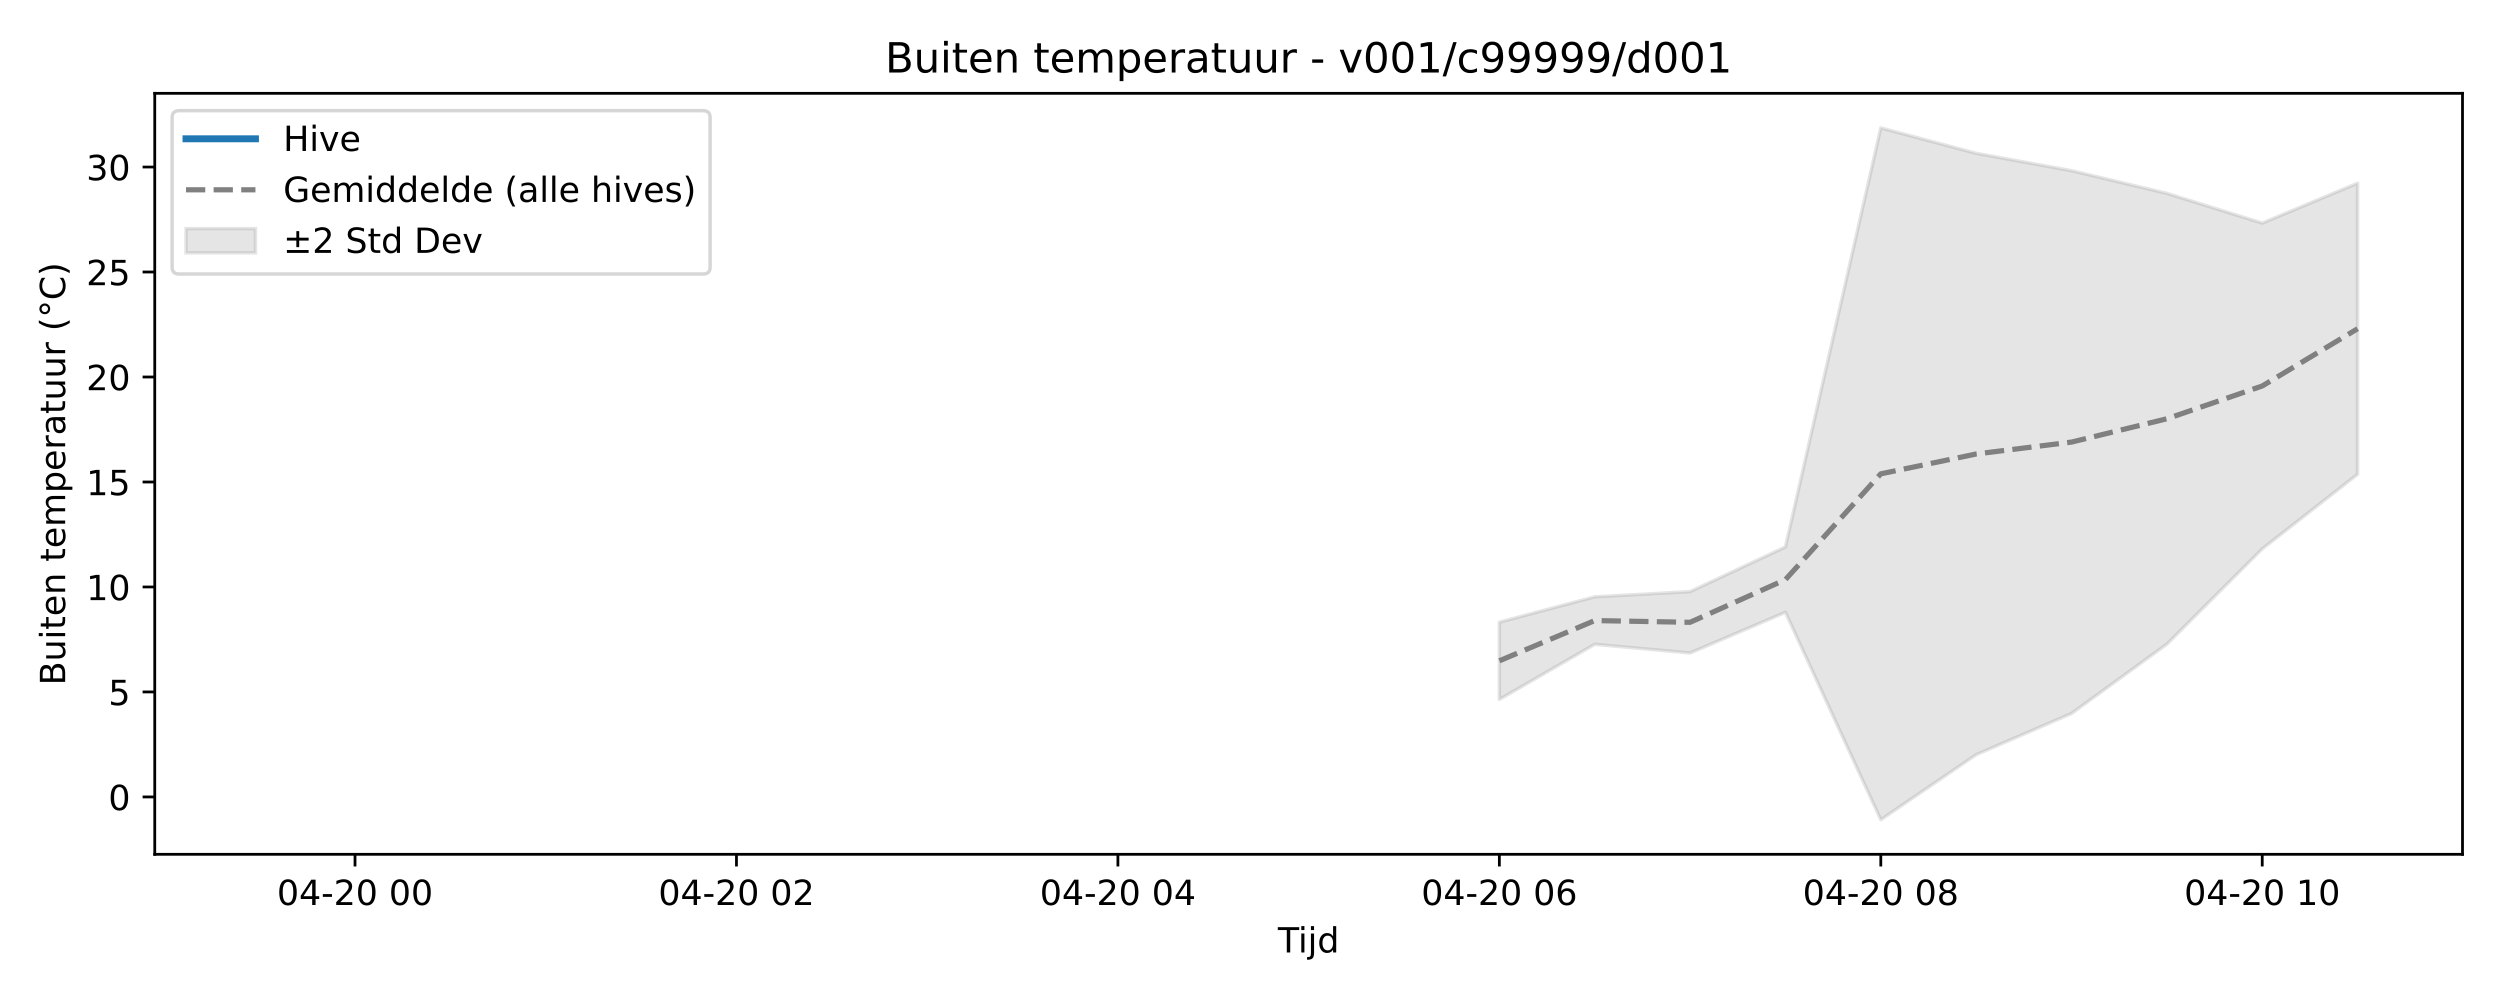
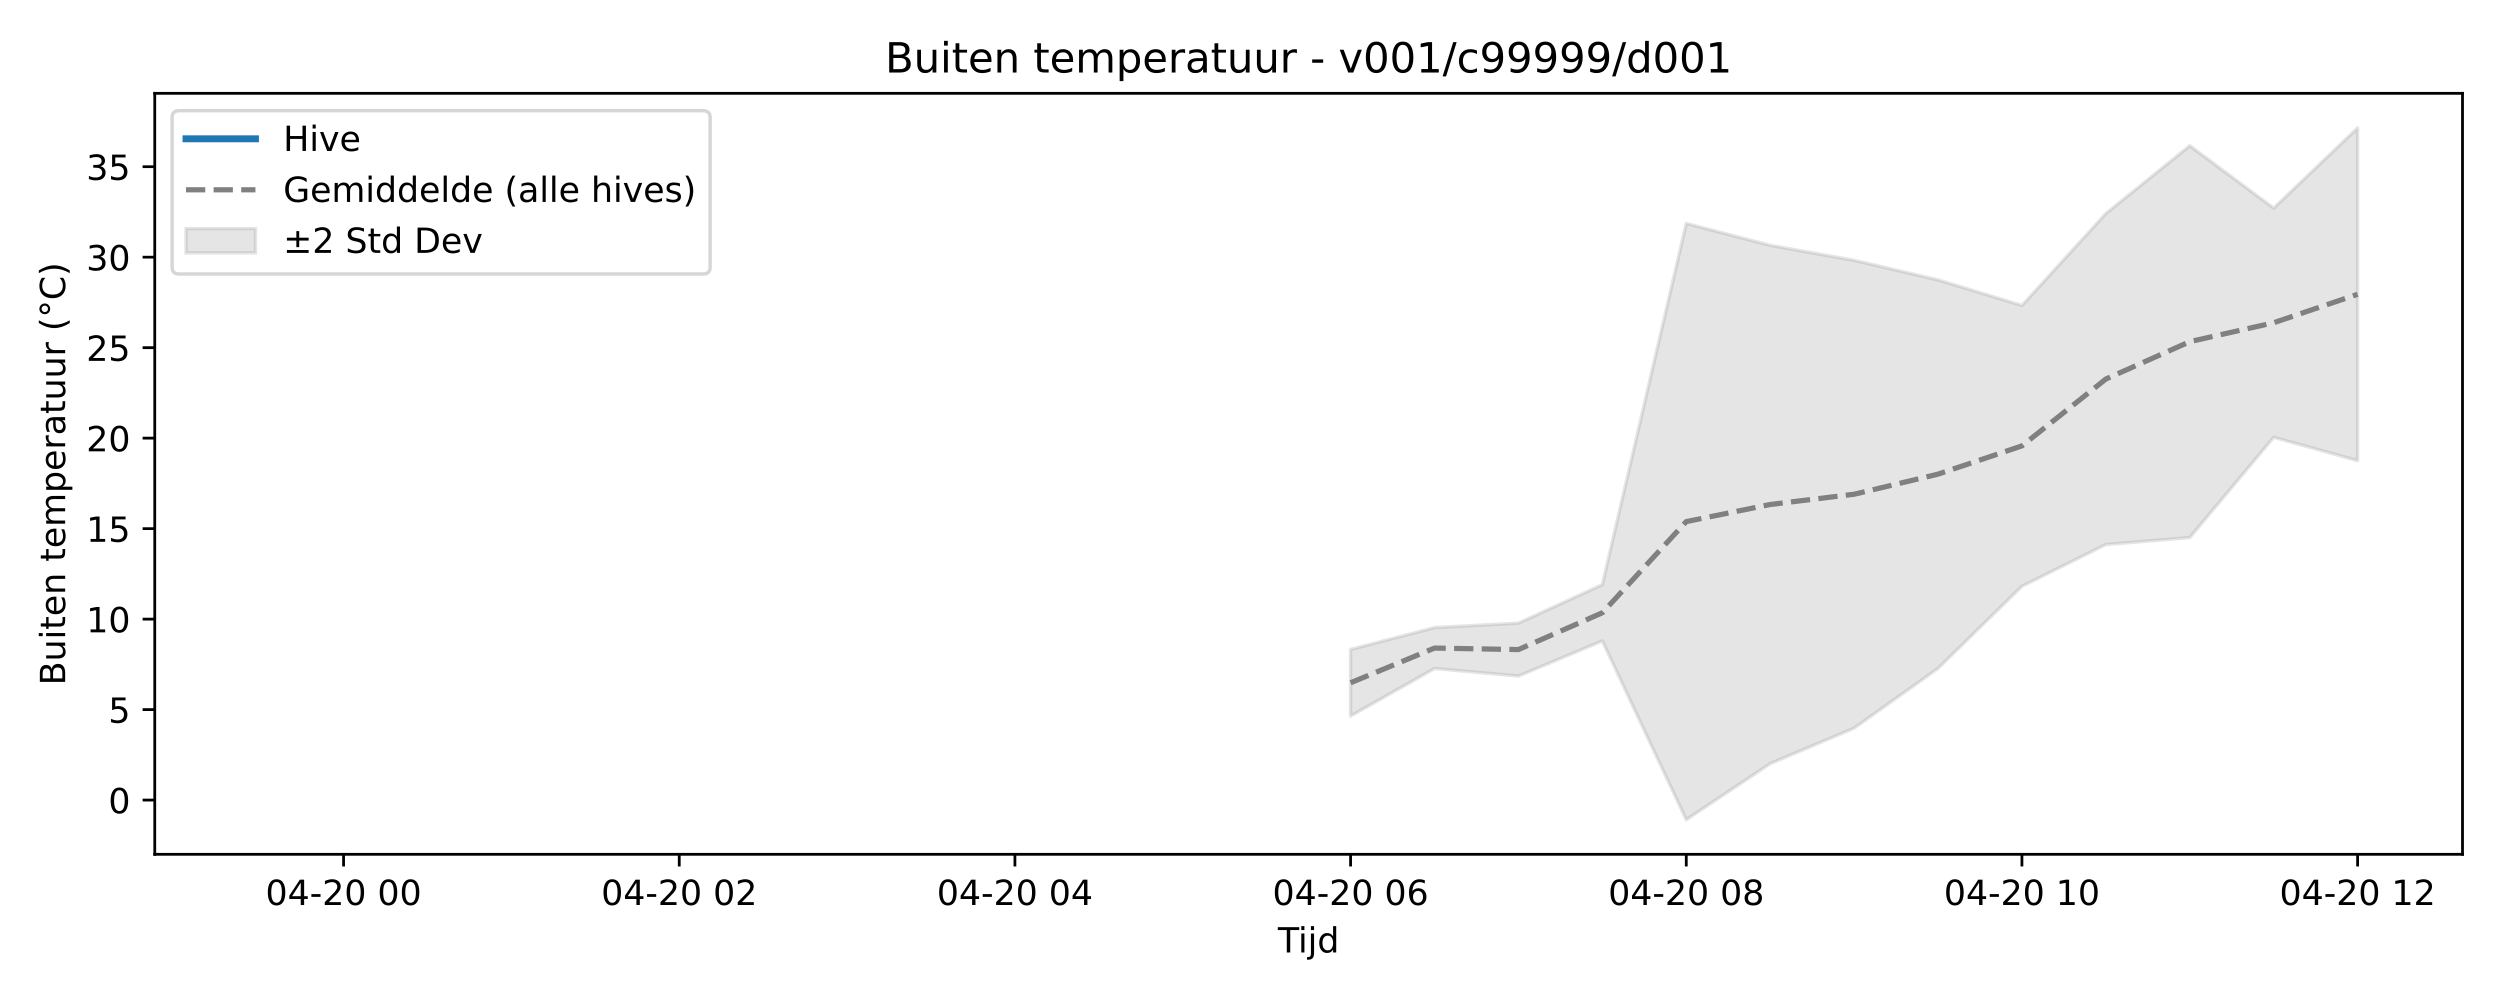
<svg xmlns="http://www.w3.org/2000/svg" xmlns:xlink="http://www.w3.org/1999/xlink" width="720pt" height="288pt" viewBox="0 0 720 288" version="1.1">
  <defs>
    <style type="text/css">*{stroke-linejoin: round; stroke-linecap: butt}</style>
  </defs>
  <g id="figure_1">
    <g id="patch_1">
      <path d="M 0 288  L 720 288  L 720 0  L 0 0  z " style="fill: #ffffff" />
    </g>
    <g id="axes_1">
      <g id="patch_2">
        <path d="M 44.57 246.04  L 709.2 246.04  L 709.2 26.88  L 44.57 26.88  z " style="fill: #ffffff" />
      </g>
      <g id="FillBetweenPolyCollection_1">
        <defs>
-           <path id="m5c1acc2ebf" d="M 431.813 -108.805  L 431.813 -86.57  L 459.277 -102.436  L 486.741 -99.937  L 514.205 -111.663  L 541.669 -51.922  L 569.133 -70.659  L 596.597 -82.519  L 624.061 -102.488  L 651.525 -129.931  L 678.99 -151.419  L 678.99 -235.244  L 678.99 -235.244  L 651.525 -223.743  L 624.061 -232.306  L 596.597 -238.836  L 569.133 -243.843  L 541.669 -251.158  L 514.205 -130.477  L 486.741 -117.611  L 459.277 -116.119  L 431.813 -108.805  z " style="stroke: #808080; stroke-opacity: 0.2" />
+           <path id="m139ee4014e" d="M 388.969 -100.949  L 388.969 -81.785  L 413.138 -95.46  L 437.306 -93.306  L 461.474 -103.412  L 485.643 -51.922  L 509.811 -68.071  L 533.979 -78.293  L 558.148 -95.504  L 582.316 -119.157  L 606.484 -131.182  L 630.653 -133.19  L 654.821 -162.051  L 678.99 -155.339  L 678.99 -251.158  L 678.99 -251.158  L 654.821 -228.058  L 630.653 -246.032  L 606.484 -226.497  L 582.316 -200.013  L 558.148 -207.393  L 533.979 -213.021  L 509.811 -217.336  L 485.643 -223.641  L 461.474 -119.627  L 437.306 -108.538  L 413.138 -107.253  L 388.969 -100.949  z " style="stroke: #808080; stroke-opacity: 0.2" />
        </defs>
-         <g clip-path="url(#p544b6763a0)">
-           <use xlink:href="#m5c1acc2ebf" x="0" y="288" style="fill: #808080; fill-opacity: 0.2; stroke: #808080; stroke-opacity: 0.2" />
+         <g clip-path="url(#p76022190fe)">
+           <use xlink:href="#m139ee4014e" x="0" y="288" style="fill: #808080; fill-opacity: 0.2; stroke: #808080; stroke-opacity: 0.2" />
        </g>
      </g>
      <g id="matplotlib.axis_1">
        <g id="xtick_1">
          <g id="line2d_1">
            <defs>
-               <path id="m277022274a" d="M 0 0  L 0 3.5  " style="stroke: #000000; stroke-width: 0.8" />
-             </defs>
-             <g>
-               <use xlink:href="#m277022274a" x="102.245" y="246.04" style="stroke: #000000; stroke-width: 0.8" />
+               <path id="m5f51489a16" d="M 0 0  L 0 3.5  " style="stroke: #000000; stroke-width: 0.8" />
+             </defs>
+             <g>
+               <use xlink:href="#m5f51489a16" x="98.949" y="246.04" style="stroke: #000000; stroke-width: 0.8" />
            </g>
          </g>
          <g id="text_1">
-             <g transform="translate(79.76404 260.6384) scale(0.1 -0.1)">
+             <g transform="translate(76.46835 260.6384) scale(0.1 -0.1)">
              <defs>
                <path id="DejaVuSans-30" d="M 2034 4250  Q 1547 4250 1301 3770  Q 1056 3291 1056 2328  Q 1056 1369 1301 889  Q 1547 409 2034 409  Q 2525 409 2770 889  Q 3016 1369 3016 2328  Q 3016 3291 2770 3770  Q 2525 4250 2034 4250  z M 2034 4750  Q 2819 4750 3233 4129  Q 3647 3509 3647 2328  Q 3647 1150 3233 529  Q 2819 -91 2034 -91  Q 1250 -91 836 529  Q 422 1150 422 2328  Q 422 3509 836 4129  Q 1250 4750 2034 4750  z " transform="scale(0.015625)" />
                <path id="DejaVuSans-34" d="M 2419 4116  L 825 1625  L 2419 1625  L 2419 4116  z M 2253 4666  L 3047 4666  L 3047 1625  L 3713 1625  L 3713 1100  L 3047 1100  L 3047 0  L 2419 0  L 2419 1100  L 313 1100  L 313 1709  L 2253 4666  z " transform="scale(0.015625)" />
                <path id="DejaVuSans-2d" d="M 313 2009  L 1997 2009  L 1997 1497  L 313 1497  L 313 2009  z " transform="scale(0.015625)" />
                <path id="DejaVuSans-32" d="M 1228 531  L 3431 531  L 3431 0  L 469 0  L 469 531  Q 828 903 1448 1529  Q 2069 2156 2228 2338  Q 2531 2678 2651 2914  Q 2772 3150 2772 3378  Q 2772 3750 2511 3984  Q 2250 4219 1831 4219  Q 1534 4219 1204 4116  Q 875 4013 500 3803  L 500 4441  Q 881 4594 1212 4672  Q 1544 4750 1819 4750  Q 2544 4750 2975 4387  Q 3406 4025 3406 3419  Q 3406 3131 3298 2873  Q 3191 2616 2906 2266  Q 2828 2175 2409 1742  Q 1991 1309 1228 531  z " transform="scale(0.015625)" />
                <path id="DejaVuSans-20" transform="scale(0.015625)" />
              </defs>
              <use xlink:href="#DejaVuSans-30" />
              <use xlink:href="#DejaVuSans-34" transform="translate(63.62305 0)" />
              <use xlink:href="#DejaVuSans-2d" transform="translate(127.2461 0)" />
              <use xlink:href="#DejaVuSans-32" transform="translate(163.3301 0)" />
              <use xlink:href="#DejaVuSans-30" transform="translate(226.9531 0)" />
              <use xlink:href="#DejaVuSans-20" transform="translate(290.5762 0)" />
              <use xlink:href="#DejaVuSans-30" transform="translate(322.3633 0)" />
              <use xlink:href="#DejaVuSans-30" transform="translate(385.9863 0)" />
            </g>
          </g>
        </g>
        <g id="xtick_2">
          <g id="line2d_2">
            <g>
-               <use xlink:href="#m277022274a" x="212.101" y="246.04" style="stroke: #000000; stroke-width: 0.8" />
+               <use xlink:href="#m5f51489a16" x="195.622" y="246.04" style="stroke: #000000; stroke-width: 0.8" />
            </g>
          </g>
          <g id="text_2">
-             <g transform="translate(189.6202 260.6384) scale(0.1 -0.1)">
+             <g transform="translate(173.1418 260.6384) scale(0.1 -0.1)">
              <use xlink:href="#DejaVuSans-30" />
              <use xlink:href="#DejaVuSans-34" transform="translate(63.62305 0)" />
              <use xlink:href="#DejaVuSans-2d" transform="translate(127.2461 0)" />
              <use xlink:href="#DejaVuSans-32" transform="translate(163.3301 0)" />
              <use xlink:href="#DejaVuSans-30" transform="translate(226.9531 0)" />
              <use xlink:href="#DejaVuSans-20" transform="translate(290.5762 0)" />
              <use xlink:href="#DejaVuSans-30" transform="translate(322.3633 0)" />
              <use xlink:href="#DejaVuSans-32" transform="translate(385.9863 0)" />
            </g>
          </g>
        </g>
        <g id="xtick_3">
          <g id="line2d_3">
            <g>
-               <use xlink:href="#m277022274a" x="321.957" y="246.04" style="stroke: #000000; stroke-width: 0.8" />
+               <use xlink:href="#m5f51489a16" x="292.296" y="246.04" style="stroke: #000000; stroke-width: 0.8" />
            </g>
          </g>
          <g id="text_3">
-             <g transform="translate(299.4764 260.6384) scale(0.1 -0.1)">
+             <g transform="translate(269.8153 260.6384) scale(0.1 -0.1)">
              <use xlink:href="#DejaVuSans-30" />
              <use xlink:href="#DejaVuSans-34" transform="translate(63.62305 0)" />
              <use xlink:href="#DejaVuSans-2d" transform="translate(127.2461 0)" />
              <use xlink:href="#DejaVuSans-32" transform="translate(163.3301 0)" />
              <use xlink:href="#DejaVuSans-30" transform="translate(226.9531 0)" />
              <use xlink:href="#DejaVuSans-20" transform="translate(290.5762 0)" />
              <use xlink:href="#DejaVuSans-30" transform="translate(322.3633 0)" />
              <use xlink:href="#DejaVuSans-34" transform="translate(385.9863 0)" />
            </g>
          </g>
        </g>
        <g id="xtick_4">
          <g id="line2d_4">
            <g>
-               <use xlink:href="#m277022274a" x="431.813" y="246.04" style="stroke: #000000; stroke-width: 0.8" />
+               <use xlink:href="#m5f51489a16" x="388.969" y="246.04" style="stroke: #000000; stroke-width: 0.8" />
            </g>
          </g>
          <g id="text_4">
-             <g transform="translate(409.3326 260.6384) scale(0.1 -0.1)">
+             <g transform="translate(366.4887 260.6384) scale(0.1 -0.1)">
              <defs>
                <path id="DejaVuSans-36" d="M 2113 2584  Q 1688 2584 1439 2293  Q 1191 2003 1191 1497  Q 1191 994 1439 701  Q 1688 409 2113 409  Q 2538 409 2786 701  Q 3034 994 3034 1497  Q 3034 2003 2786 2293  Q 2538 2584 2113 2584  z M 3366 4563  L 3366 3988  Q 3128 4100 2886 4159  Q 2644 4219 2406 4219  Q 1781 4219 1451 3797  Q 1122 3375 1075 2522  Q 1259 2794 1537 2939  Q 1816 3084 2150 3084  Q 2853 3084 3261 2657  Q 3669 2231 3669 1497  Q 3669 778 3244 343  Q 2819 -91 2113 -91  Q 1303 -91 875 529  Q 447 1150 447 2328  Q 447 3434 972 4092  Q 1497 4750 2381 4750  Q 2619 4750 2861 4703  Q 3103 4656 3366 4563  z " transform="scale(0.015625)" />
              </defs>
              <use xlink:href="#DejaVuSans-30" />
              <use xlink:href="#DejaVuSans-34" transform="translate(63.62305 0)" />
              <use xlink:href="#DejaVuSans-2d" transform="translate(127.2461 0)" />
              <use xlink:href="#DejaVuSans-32" transform="translate(163.3301 0)" />
              <use xlink:href="#DejaVuSans-30" transform="translate(226.9531 0)" />
              <use xlink:href="#DejaVuSans-20" transform="translate(290.5762 0)" />
              <use xlink:href="#DejaVuSans-30" transform="translate(322.3633 0)" />
              <use xlink:href="#DejaVuSans-36" transform="translate(385.9863 0)" />
            </g>
          </g>
        </g>
        <g id="xtick_5">
          <g id="line2d_5">
            <g>
-               <use xlink:href="#m277022274a" x="541.669" y="246.04" style="stroke: #000000; stroke-width: 0.8" />
+               <use xlink:href="#m5f51489a16" x="485.643" y="246.04" style="stroke: #000000; stroke-width: 0.8" />
            </g>
          </g>
          <g id="text_5">
-             <g transform="translate(519.1888 260.6384) scale(0.1 -0.1)">
+             <g transform="translate(463.1622 260.6384) scale(0.1 -0.1)">
              <defs>
                <path id="DejaVuSans-38" d="M 2034 2216  Q 1584 2216 1326 1975  Q 1069 1734 1069 1313  Q 1069 891 1326 650  Q 1584 409 2034 409  Q 2484 409 2743 651  Q 3003 894 3003 1313  Q 3003 1734 2745 1975  Q 2488 2216 2034 2216  z M 1403 2484  Q 997 2584 770 2862  Q 544 3141 544 3541  Q 544 4100 942 4425  Q 1341 4750 2034 4750  Q 2731 4750 3128 4425  Q 3525 4100 3525 3541  Q 3525 3141 3298 2862  Q 3072 2584 2669 2484  Q 3125 2378 3379 2068  Q 3634 1759 3634 1313  Q 3634 634 3220 271  Q 2806 -91 2034 -91  Q 1263 -91 848 271  Q 434 634 434 1313  Q 434 1759 690 2068  Q 947 2378 1403 2484  z M 1172 3481  Q 1172 3119 1398 2916  Q 1625 2713 2034 2713  Q 2441 2713 2670 2916  Q 2900 3119 2900 3481  Q 2900 3844 2670 4047  Q 2441 4250 2034 4250  Q 1625 4250 1398 4047  Q 1172 3844 1172 3481  z " transform="scale(0.015625)" />
              </defs>
              <use xlink:href="#DejaVuSans-30" />
              <use xlink:href="#DejaVuSans-34" transform="translate(63.62305 0)" />
              <use xlink:href="#DejaVuSans-2d" transform="translate(127.2461 0)" />
              <use xlink:href="#DejaVuSans-32" transform="translate(163.3301 0)" />
              <use xlink:href="#DejaVuSans-30" transform="translate(226.9531 0)" />
              <use xlink:href="#DejaVuSans-20" transform="translate(290.5762 0)" />
              <use xlink:href="#DejaVuSans-30" transform="translate(322.3633 0)" />
              <use xlink:href="#DejaVuSans-38" transform="translate(385.9863 0)" />
            </g>
          </g>
        </g>
        <g id="xtick_6">
          <g id="line2d_6">
            <g>
-               <use xlink:href="#m277022274a" x="651.525" y="246.04" style="stroke: #000000; stroke-width: 0.8" />
+               <use xlink:href="#m5f51489a16" x="582.316" y="246.04" style="stroke: #000000; stroke-width: 0.8" />
            </g>
          </g>
          <g id="text_6">
-             <g transform="translate(629.045 260.6384) scale(0.1 -0.1)">
+             <g transform="translate(559.8356 260.6384) scale(0.1 -0.1)">
              <defs>
                <path id="DejaVuSans-31" d="M 794 531  L 1825 531  L 1825 4091  L 703 3866  L 703 4441  L 1819 4666  L 2450 4666  L 2450 531  L 3481 531  L 3481 0  L 794 0  L 794 531  z " transform="scale(0.015625)" />
              </defs>
              <use xlink:href="#DejaVuSans-30" />
              <use xlink:href="#DejaVuSans-34" transform="translate(63.62305 0)" />
              <use xlink:href="#DejaVuSans-2d" transform="translate(127.2461 0)" />
              <use xlink:href="#DejaVuSans-32" transform="translate(163.3301 0)" />
              <use xlink:href="#DejaVuSans-30" transform="translate(226.9531 0)" />
              <use xlink:href="#DejaVuSans-20" transform="translate(290.5762 0)" />
              <use xlink:href="#DejaVuSans-31" transform="translate(322.3633 0)" />
              <use xlink:href="#DejaVuSans-30" transform="translate(385.9863 0)" />
            </g>
          </g>
        </g>
-         <g id="text_7">
+         <g id="xtick_7">
+           <g id="line2d_7">
+             <g>
+               <use xlink:href="#m5f51489a16" x="678.99" y="246.04" style="stroke: #000000; stroke-width: 0.8" />
+             </g>
+           </g>
+           <g id="text_7">
+             <g transform="translate(656.5091 260.6384) scale(0.1 -0.1)">
+               <use xlink:href="#DejaVuSans-30" />
+               <use xlink:href="#DejaVuSans-34" transform="translate(63.62305 0)" />
+               <use xlink:href="#DejaVuSans-2d" transform="translate(127.2461 0)" />
+               <use xlink:href="#DejaVuSans-32" transform="translate(163.3301 0)" />
+               <use xlink:href="#DejaVuSans-30" transform="translate(226.9531 0)" />
+               <use xlink:href="#DejaVuSans-20" transform="translate(290.5762 0)" />
+               <use xlink:href="#DejaVuSans-31" transform="translate(322.3633 0)" />
+               <use xlink:href="#DejaVuSans-32" transform="translate(385.9863 0)" />
+             </g>
+           </g>
+         </g>
+         <g id="text_8">
          <g transform="translate(368.035 274.3166) scale(0.1 -0.1)">
            <defs>
              <path id="DejaVuSans-54" d="M -19 4666  L 3928 4666  L 3928 4134  L 2272 4134  L 2272 0  L 1638 0  L 1638 4134  L -19 4134  L -19 4666  z " transform="scale(0.015625)" />
              <path id="DejaVuSans-69" d="M 603 3500  L 1178 3500  L 1178 0  L 603 0  L 603 3500  z M 603 4863  L 1178 4863  L 1178 4134  L 603 4134  L 603 4863  z " transform="scale(0.015625)" />
              <path id="DejaVuSans-6a" d="M 603 3500  L 1178 3500  L 1178 -63  Q 1178 -731 923 -1031  Q 669 -1331 103 -1331  L -116 -1331  L -116 -844  L 38 -844  Q 366 -844 484 -692  Q 603 -541 603 -63  L 603 3500  z M 603 4863  L 1178 4863  L 1178 4134  L 603 4134  L 603 4863  z " transform="scale(0.015625)" />
              <path id="DejaVuSans-64" d="M 2906 2969  L 2906 4863  L 3481 4863  L 3481 0  L 2906 0  L 2906 525  Q 2725 213 2448 61  Q 2172 -91 1784 -91  Q 1150 -91 751 415  Q 353 922 353 1747  Q 353 2572 751 3078  Q 1150 3584 1784 3584  Q 2172 3584 2448 3432  Q 2725 3281 2906 2969  z M 947 1747  Q 947 1113 1208 752  Q 1469 391 1925 391  Q 2381 391 2643 752  Q 2906 1113 2906 1747  Q 2906 2381 2643 2742  Q 2381 3103 1925 3103  Q 1469 3103 1208 2742  Q 947 2381 947 1747  z " transform="scale(0.015625)" />
            </defs>
            <use xlink:href="#DejaVuSans-54" />
            <use xlink:href="#DejaVuSans-69" transform="translate(57.95898 0)" />
            <use xlink:href="#DejaVuSans-6a" transform="translate(85.74219 0)" />
            <use xlink:href="#DejaVuSans-64" transform="translate(113.5254 0)" />
          </g>
        </g>
      </g>
      <g id="matplotlib.axis_2">
        <g id="ytick_1">
-           <g id="line2d_7">
-             <defs>
-               <path id="m6983e3ad63" d="M 0 0  L -3.5 0  " style="stroke: #000000; stroke-width: 0.8" />
-             </defs>
-             <g>
-               <use xlink:href="#m6983e3ad63" x="44.57" y="229.517" style="stroke: #000000; stroke-width: 0.8" />
-             </g>
-           </g>
-           <g id="text_8">
-             <g transform="translate(31.2075 233.3165) scale(0.1 -0.1)">
+           <g id="line2d_8">
+             <defs>
+               <path id="mea18ac06d4" d="M 0 0  L -3.5 0  " style="stroke: #000000; stroke-width: 0.8" />
+             </defs>
+             <g>
+               <use xlink:href="#mea18ac06d4" x="44.57" y="230.423" style="stroke: #000000; stroke-width: 0.8" />
+             </g>
+           </g>
+           <g id="text_9">
+             <g transform="translate(31.2075 234.2226) scale(0.1 -0.1)">
              <use xlink:href="#DejaVuSans-30" />
            </g>
          </g>
        </g>
        <g id="ytick_2">
-           <g id="line2d_8">
-             <g>
-               <use xlink:href="#m6983e3ad63" x="44.57" y="199.282" style="stroke: #000000; stroke-width: 0.8" />
-             </g>
-           </g>
-           <g id="text_9">
-             <g transform="translate(31.2075 203.0813) scale(0.1 -0.1)">
+           <g id="line2d_9">
+             <g>
+               <use xlink:href="#mea18ac06d4" x="44.57" y="204.364" style="stroke: #000000; stroke-width: 0.8" />
+             </g>
+           </g>
+           <g id="text_10">
+             <g transform="translate(31.2075 208.1633) scale(0.1 -0.1)">
              <defs>
                <path id="DejaVuSans-35" d="M 691 4666  L 3169 4666  L 3169 4134  L 1269 4134  L 1269 2991  Q 1406 3038 1543 3061  Q 1681 3084 1819 3084  Q 2600 3084 3056 2656  Q 3513 2228 3513 1497  Q 3513 744 3044 326  Q 2575 -91 1722 -91  Q 1428 -91 1123 -41  Q 819 9 494 109  L 494 744  Q 775 591 1075 516  Q 1375 441 1709 441  Q 2250 441 2565 725  Q 2881 1009 2881 1497  Q 2881 1984 2565 2268  Q 2250 2553 1709 2553  Q 1456 2553 1204 2497  Q 953 2441 691 2322  L 691 4666  z " transform="scale(0.015625)" />
              </defs>
              <use xlink:href="#DejaVuSans-35" />
            </g>
          </g>
        </g>
        <g id="ytick_3">
-           <g id="line2d_9">
-             <g>
-               <use xlink:href="#m6983e3ad63" x="44.57" y="169.047" style="stroke: #000000; stroke-width: 0.8" />
-             </g>
-           </g>
-           <g id="text_10">
-             <g transform="translate(24.845 172.8461) scale(0.1 -0.1)">
+           <g id="line2d_10">
+             <g>
+               <use xlink:href="#mea18ac06d4" x="44.57" y="178.305" style="stroke: #000000; stroke-width: 0.8" />
+             </g>
+           </g>
+           <g id="text_11">
+             <g transform="translate(24.845 182.1039) scale(0.1 -0.1)">
              <use xlink:href="#DejaVuSans-31" />
              <use xlink:href="#DejaVuSans-30" transform="translate(63.62305 0)" />
            </g>
          </g>
        </g>
        <g id="ytick_4">
-           <g id="line2d_10">
-             <g>
-               <use xlink:href="#m6983e3ad63" x="44.57" y="138.812" style="stroke: #000000; stroke-width: 0.8" />
-             </g>
-           </g>
-           <g id="text_11">
-             <g transform="translate(24.845 142.6108) scale(0.1 -0.1)">
+           <g id="line2d_11">
+             <g>
+               <use xlink:href="#mea18ac06d4" x="44.57" y="152.245" style="stroke: #000000; stroke-width: 0.8" />
+             </g>
+           </g>
+           <g id="text_12">
+             <g transform="translate(24.845 156.0445) scale(0.1 -0.1)">
              <use xlink:href="#DejaVuSans-31" />
              <use xlink:href="#DejaVuSans-35" transform="translate(63.62305 0)" />
            </g>
          </g>
        </g>
        <g id="ytick_5">
-           <g id="line2d_11">
-             <g>
-               <use xlink:href="#m6983e3ad63" x="44.57" y="108.576" style="stroke: #000000; stroke-width: 0.8" />
-             </g>
-           </g>
-           <g id="text_12">
-             <g transform="translate(24.845 112.3756) scale(0.1 -0.1)">
+           <g id="line2d_12">
+             <g>
+               <use xlink:href="#mea18ac06d4" x="44.57" y="126.186" style="stroke: #000000; stroke-width: 0.8" />
+             </g>
+           </g>
+           <g id="text_13">
+             <g transform="translate(24.845 129.9851) scale(0.1 -0.1)">
              <use xlink:href="#DejaVuSans-32" />
              <use xlink:href="#DejaVuSans-30" transform="translate(63.62305 0)" />
            </g>
          </g>
        </g>
        <g id="ytick_6">
-           <g id="line2d_12">
-             <g>
-               <use xlink:href="#m6983e3ad63" x="44.57" y="78.341" style="stroke: #000000; stroke-width: 0.8" />
-             </g>
-           </g>
-           <g id="text_13">
-             <g transform="translate(24.845 82.1404) scale(0.1 -0.1)">
+           <g id="line2d_13">
+             <g>
+               <use xlink:href="#mea18ac06d4" x="44.57" y="100.126" style="stroke: #000000; stroke-width: 0.8" />
+             </g>
+           </g>
+           <g id="text_14">
+             <g transform="translate(24.845 103.9257) scale(0.1 -0.1)">
              <use xlink:href="#DejaVuSans-32" />
              <use xlink:href="#DejaVuSans-35" transform="translate(63.62305 0)" />
            </g>
          </g>
        </g>
        <g id="ytick_7">
-           <g id="line2d_13">
-             <g>
-               <use xlink:href="#m6983e3ad63" x="44.57" y="48.106" style="stroke: #000000; stroke-width: 0.8" />
-             </g>
-           </g>
-           <g id="text_14">
-             <g transform="translate(24.845 51.90518) scale(0.1 -0.1)">
+           <g id="line2d_14">
+             <g>
+               <use xlink:href="#mea18ac06d4" x="44.57" y="74.067" style="stroke: #000000; stroke-width: 0.8" />
+             </g>
+           </g>
+           <g id="text_15">
+             <g transform="translate(24.845 77.8663) scale(0.1 -0.1)">
              <defs>
                <path id="DejaVuSans-33" d="M 2597 2516  Q 3050 2419 3304 2112  Q 3559 1806 3559 1356  Q 3559 666 3084 287  Q 2609 -91 1734 -91  Q 1441 -91 1130 -33  Q 819 25 488 141  L 488 750  Q 750 597 1062 519  Q 1375 441 1716 441  Q 2309 441 2620 675  Q 2931 909 2931 1356  Q 2931 1769 2642 2001  Q 2353 2234 1838 2234  L 1294 2234  L 1294 2753  L 1863 2753  Q 2328 2753 2575 2939  Q 2822 3125 2822 3475  Q 2822 3834 2567 4026  Q 2313 4219 1838 4219  Q 1578 4219 1281 4162  Q 984 4106 628 3988  L 628 4550  Q 988 4650 1302 4700  Q 1616 4750 1894 4750  Q 2613 4750 3031 4423  Q 3450 4097 3450 3541  Q 3450 3153 3228 2886  Q 3006 2619 2597 2516  z " transform="scale(0.015625)" />
              </defs>
              <use xlink:href="#DejaVuSans-33" />
              <use xlink:href="#DejaVuSans-30" transform="translate(63.62305 0)" />
            </g>
          </g>
        </g>
-         <g id="text_15">
+         <g id="ytick_8">
+           <g id="line2d_15">
+             <g>
+               <use xlink:href="#mea18ac06d4" x="44.57" y="48.008" style="stroke: #000000; stroke-width: 0.8" />
+             </g>
+           </g>
+           <g id="text_16">
+             <g transform="translate(24.845 51.8069) scale(0.1 -0.1)">
+               <use xlink:href="#DejaVuSans-33" />
+               <use xlink:href="#DejaVuSans-35" transform="translate(63.62305 0)" />
+             </g>
+           </g>
+         </g>
+         <g id="text_17">
          <g transform="translate(18.76531 197.3553) rotate(-90) scale(0.1 -0.1)">
            <defs>
              <path id="DejaVuSans-42" d="M 1259 2228  L 1259 519  L 2272 519  Q 2781 519 3026 730  Q 3272 941 3272 1375  Q 3272 1813 3026 2020  Q 2781 2228 2272 2228  L 1259 2228  z M 1259 4147  L 1259 2741  L 2194 2741  Q 2656 2741 2882 2914  Q 3109 3088 3109 3444  Q 3109 3797 2882 3972  Q 2656 4147 2194 4147  L 1259 4147  z M 628 4666  L 2241 4666  Q 2963 4666 3353 4366  Q 3744 4066 3744 3513  Q 3744 3084 3544 2831  Q 3344 2578 2956 2516  Q 3422 2416 3680 2098  Q 3938 1781 3938 1306  Q 3938 681 3513 340  Q 3088 0 2303 0  L 628 0  L 628 4666  z " transform="scale(0.015625)" />
              <path id="DejaVuSans-75" d="M 544 1381  L 544 3500  L 1119 3500  L 1119 1403  Q 1119 906 1312 657  Q 1506 409 1894 409  Q 2359 409 2629 706  Q 2900 1003 2900 1516  L 2900 3500  L 3475 3500  L 3475 0  L 2900 0  L 2900 538  Q 2691 219 2414 64  Q 2138 -91 1772 -91  Q 1169 -91 856 284  Q 544 659 544 1381  z M 1991 3584  L 1991 3584  z " transform="scale(0.015625)" />
              <path id="DejaVuSans-74" d="M 1172 4494  L 1172 3500  L 2356 3500  L 2356 3053  L 1172 3053  L 1172 1153  Q 1172 725 1289 603  Q 1406 481 1766 481  L 2356 481  L 2356 0  L 1766 0  Q 1100 0 847 248  Q 594 497 594 1153  L 594 3053  L 172 3053  L 172 3500  L 594 3500  L 594 4494  L 1172 4494  z " transform="scale(0.015625)" />
              <path id="DejaVuSans-65" d="M 3597 1894  L 3597 1613  L 953 1613  Q 991 1019 1311 708  Q 1631 397 2203 397  Q 2534 397 2845 478  Q 3156 559 3463 722  L 3463 178  Q 3153 47 2828 -22  Q 2503 -91 2169 -91  Q 1331 -91 842 396  Q 353 884 353 1716  Q 353 2575 817 3079  Q 1281 3584 2069 3584  Q 2775 3584 3186 3129  Q 3597 2675 3597 1894  z M 3022 2063  Q 3016 2534 2758 2815  Q 2500 3097 2075 3097  Q 1594 3097 1305 2825  Q 1016 2553 972 2059  L 3022 2063  z " transform="scale(0.015625)" />
              <path id="DejaVuSans-6e" d="M 3513 2113  L 3513 0  L 2938 0  L 2938 2094  Q 2938 2591 2744 2837  Q 2550 3084 2163 3084  Q 1697 3084 1428 2787  Q 1159 2491 1159 1978  L 1159 0  L 581 0  L 581 3500  L 1159 3500  L 1159 2956  Q 1366 3272 1645 3428  Q 1925 3584 2291 3584  Q 2894 3584 3203 3211  Q 3513 2838 3513 2113  z " transform="scale(0.015625)" />
              <path id="DejaVuSans-6d" d="M 3328 2828  Q 3544 3216 3844 3400  Q 4144 3584 4550 3584  Q 5097 3584 5394 3201  Q 5691 2819 5691 2113  L 5691 0  L 5113 0  L 5113 2094  Q 5113 2597 4934 2840  Q 4756 3084 4391 3084  Q 3944 3084 3684 2787  Q 3425 2491 3425 1978  L 3425 0  L 2847 0  L 2847 2094  Q 2847 2600 2669 2842  Q 2491 3084 2119 3084  Q 1678 3084 1418 2786  Q 1159 2488 1159 1978  L 1159 0  L 581 0  L 581 3500  L 1159 3500  L 1159 2956  Q 1356 3278 1631 3431  Q 1906 3584 2284 3584  Q 2666 3584 2933 3390  Q 3200 3197 3328 2828  z " transform="scale(0.015625)" />
              <path id="DejaVuSans-70" d="M 1159 525  L 1159 -1331  L 581 -1331  L 581 3500  L 1159 3500  L 1159 2969  Q 1341 3281 1617 3432  Q 1894 3584 2278 3584  Q 2916 3584 3314 3078  Q 3713 2572 3713 1747  Q 3713 922 3314 415  Q 2916 -91 2278 -91  Q 1894 -91 1617 61  Q 1341 213 1159 525  z M 3116 1747  Q 3116 2381 2855 2742  Q 2594 3103 2138 3103  Q 1681 3103 1420 2742  Q 1159 2381 1159 1747  Q 1159 1113 1420 752  Q 1681 391 2138 391  Q 2594 391 2855 752  Q 3116 1113 3116 1747  z " transform="scale(0.015625)" />
              <path id="DejaVuSans-72" d="M 2631 2963  Q 2534 3019 2420 3045  Q 2306 3072 2169 3072  Q 1681 3072 1420 2755  Q 1159 2438 1159 1844  L 1159 0  L 581 0  L 581 3500  L 1159 3500  L 1159 2956  Q 1341 3275 1631 3429  Q 1922 3584 2338 3584  Q 2397 3584 2469 3576  Q 2541 3569 2628 3553  L 2631 2963  z " transform="scale(0.015625)" />
              <path id="DejaVuSans-61" d="M 2194 1759  Q 1497 1759 1228 1600  Q 959 1441 959 1056  Q 959 750 1161 570  Q 1363 391 1709 391  Q 2188 391 2477 730  Q 2766 1069 2766 1631  L 2766 1759  L 2194 1759  z M 3341 1997  L 3341 0  L 2766 0  L 2766 531  Q 2569 213 2275 61  Q 1981 -91 1556 -91  Q 1019 -91 701 211  Q 384 513 384 1019  Q 384 1609 779 1909  Q 1175 2209 1959 2209  L 2766 2209  L 2766 2266  Q 2766 2663 2505 2880  Q 2244 3097 1772 3097  Q 1472 3097 1187 3025  Q 903 2953 641 2809  L 641 3341  Q 956 3463 1253 3523  Q 1550 3584 1831 3584  Q 2591 3584 2966 3190  Q 3341 2797 3341 1997  z " transform="scale(0.015625)" />
              <path id="DejaVuSans-28" d="M 1984 4856  Q 1566 4138 1362 3434  Q 1159 2731 1159 2009  Q 1159 1288 1364 580  Q 1569 -128 1984 -844  L 1484 -844  Q 1016 -109 783 600  Q 550 1309 550 2009  Q 550 2706 781 3412  Q 1013 4119 1484 4856  L 1984 4856  z " transform="scale(0.015625)" />
              <path id="DejaVuSans-b0" d="M 1600 4347  Q 1350 4347 1178 4173  Q 1006 4000 1006 3750  Q 1006 3503 1178 3333  Q 1350 3163 1600 3163  Q 1850 3163 2022 3333  Q 2194 3503 2194 3750  Q 2194 3997 2020 4172  Q 1847 4347 1600 4347  z M 1600 4750  Q 1800 4750 1984 4673  Q 2169 4597 2303 4453  Q 2447 4313 2519 4134  Q 2591 3956 2591 3750  Q 2591 3338 2302 3052  Q 2013 2766 1594 2766  Q 1172 2766 890 3047  Q 609 3328 609 3750  Q 609 4169 896 4459  Q 1184 4750 1600 4750  z " transform="scale(0.015625)" />
              <path id="DejaVuSans-43" d="M 4122 4306  L 4122 3641  Q 3803 3938 3442 4084  Q 3081 4231 2675 4231  Q 1875 4231 1450 3742  Q 1025 3253 1025 2328  Q 1025 1406 1450 917  Q 1875 428 2675 428  Q 3081 428 3442 575  Q 3803 722 4122 1019  L 4122 359  Q 3791 134 3420 21  Q 3050 -91 2638 -91  Q 1578 -91 968 557  Q 359 1206 359 2328  Q 359 3453 968 4101  Q 1578 4750 2638 4750  Q 3056 4750 3426 4639  Q 3797 4528 4122 4306  z " transform="scale(0.015625)" />
              <path id="DejaVuSans-29" d="M 513 4856  L 1013 4856  Q 1481 4119 1714 3412  Q 1947 2706 1947 2009  Q 1947 1309 1714 600  Q 1481 -109 1013 -844  L 513 -844  Q 928 -128 1133 580  Q 1338 1288 1338 2009  Q 1338 2731 1133 3434  Q 928 4138 513 4856  z " transform="scale(0.015625)" />
            </defs>
            <use xlink:href="#DejaVuSans-42" />
            <use xlink:href="#DejaVuSans-75" transform="translate(68.60352 0)" />
            <use xlink:href="#DejaVuSans-69" transform="translate(131.9824 0)" />
            <use xlink:href="#DejaVuSans-74" transform="translate(159.7656 0)" />
            <use xlink:href="#DejaVuSans-65" transform="translate(198.9746 0)" />
            <use xlink:href="#DejaVuSans-6e" transform="translate(260.498 0)" />
            <use xlink:href="#DejaVuSans-20" transform="translate(323.877 0)" />
            <use xlink:href="#DejaVuSans-74" transform="translate(355.6641 0)" />
            <use xlink:href="#DejaVuSans-65" transform="translate(394.873 0)" />
            <use xlink:href="#DejaVuSans-6d" transform="translate(456.3965 0)" />
            <use xlink:href="#DejaVuSans-70" transform="translate(553.8086 0)" />
            <use xlink:href="#DejaVuSans-65" transform="translate(617.2852 0)" />
            <use xlink:href="#DejaVuSans-72" transform="translate(678.8086 0)" />
            <use xlink:href="#DejaVuSans-61" transform="translate(719.9219 0)" />
            <use xlink:href="#DejaVuSans-74" transform="translate(781.2012 0)" />
            <use xlink:href="#DejaVuSans-75" transform="translate(820.4102 0)" />
            <use xlink:href="#DejaVuSans-75" transform="translate(883.7891 0)" />
            <use xlink:href="#DejaVuSans-72" transform="translate(947.168 0)" />
            <use xlink:href="#DejaVuSans-20" transform="translate(988.2812 0)" />
            <use xlink:href="#DejaVuSans-28" transform="translate(1020.068 0)" />
            <use xlink:href="#DejaVuSans-b0" transform="translate(1059.082 0)" />
            <use xlink:href="#DejaVuSans-43" transform="translate(1109.082 0)" />
            <use xlink:href="#DejaVuSans-29" transform="translate(1178.906 0)" />
          </g>
        </g>
      </g>
-       <g id="line2d_14">
-         <path clip-path="url(#p544b6763a0)" style="fill: none; stroke: #1f77b4; stroke-width: 2; stroke-linecap: square" />
-       </g>
-       <g id="line2d_15">
-         <path d="M 74.78 204.12  M 431.813 190.312  L 459.277 178.722  L 486.741 179.226  L 514.205 166.93  L 541.669 136.46  L 569.133 130.749  L 596.597 127.322  L 624.061 120.603  L 651.525 111.163  L 678.99 94.668  " clip-path="url(#p544b6763a0)" style="fill: none; stroke-dasharray: 5.55,2.4; stroke-dashoffset: 0; stroke: #808080; stroke-width: 1.5" />
+       <g id="line2d_16">
+         <path clip-path="url(#p76022190fe)" style="fill: none; stroke: #1f77b4; stroke-width: 2; stroke-linecap: square" />
+       </g>
+       <g id="line2d_17">
+         <path d="M 74.78 208.534  M 388.969 196.633  L 413.138 186.644  L 437.306 187.078  L 461.474 176.48  L 485.643 150.218  L 509.811 145.296  L 533.979 142.343  L 558.148 136.552  L 582.316 128.415  L 606.484 109.16  L 630.653 98.389  L 654.821 92.946  L 678.99 84.751  " clip-path="url(#p76022190fe)" style="fill: none; stroke-dasharray: 5.55,2.4; stroke-dashoffset: 0; stroke: #808080; stroke-width: 1.5" />
      </g>
      <g id="patch_3">
        <path d="M 44.57 246.04  L 44.57 26.88  " style="fill: none; stroke: #000000; stroke-width: 0.8; stroke-linejoin: miter; stroke-linecap: square" />
      </g>
      <g id="patch_4">
        <path d="M 709.2 246.04  L 709.2 26.88  " style="fill: none; stroke: #000000; stroke-width: 0.8; stroke-linejoin: miter; stroke-linecap: square" />
      </g>
      <g id="patch_5">
        <path d="M 44.57 246.04  L 709.2 246.04  " style="fill: none; stroke: #000000; stroke-width: 0.8; stroke-linejoin: miter; stroke-linecap: square" />
      </g>
      <g id="patch_6">
        <path d="M 44.57 26.88  L 709.2 26.88  " style="fill: none; stroke: #000000; stroke-width: 0.8; stroke-linejoin: miter; stroke-linecap: square" />
      </g>
-       <g id="text_16">
+       <g id="text_18">
        <g transform="translate(254.9162 20.88) scale(0.12 -0.12)">
          <defs>
            <path id="DejaVuSans-76" d="M 191 3500  L 800 3500  L 1894 563  L 2988 3500  L 3597 3500  L 2284 0  L 1503 0  L 191 3500  z " transform="scale(0.015625)" />
            <path id="DejaVuSans-2f" d="M 1625 4666  L 2156 4666  L 531 -594  L 0 -594  L 1625 4666  z " transform="scale(0.015625)" />
            <path id="DejaVuSans-63" d="M 3122 3366  L 3122 2828  Q 2878 2963 2633 3030  Q 2388 3097 2138 3097  Q 1578 3097 1268 2742  Q 959 2388 959 1747  Q 959 1106 1268 751  Q 1578 397 2138 397  Q 2388 397 2633 464  Q 2878 531 3122 666  L 3122 134  Q 2881 22 2623 -34  Q 2366 -91 2075 -91  Q 1284 -91 818 406  Q 353 903 353 1747  Q 353 2603 823 3093  Q 1294 3584 2113 3584  Q 2378 3584 2631 3529  Q 2884 3475 3122 3366  z " transform="scale(0.015625)" />
            <path id="DejaVuSans-39" d="M 703 97  L 703 672  Q 941 559 1184 500  Q 1428 441 1663 441  Q 2288 441 2617 861  Q 2947 1281 2994 2138  Q 2813 1869 2534 1725  Q 2256 1581 1919 1581  Q 1219 1581 811 2004  Q 403 2428 403 3163  Q 403 3881 828 4315  Q 1253 4750 1959 4750  Q 2769 4750 3195 4129  Q 3622 3509 3622 2328  Q 3622 1225 3098 567  Q 2575 -91 1691 -91  Q 1453 -91 1209 -44  Q 966 3 703 97  z M 1959 2075  Q 2384 2075 2632 2365  Q 2881 2656 2881 3163  Q 2881 3666 2632 3958  Q 2384 4250 1959 4250  Q 1534 4250 1286 3958  Q 1038 3666 1038 3163  Q 1038 2656 1286 2365  Q 1534 2075 1959 2075  z " transform="scale(0.015625)" />
          </defs>
          <use xlink:href="#DejaVuSans-42" />
          <use xlink:href="#DejaVuSans-75" transform="translate(68.60352 0)" />
          <use xlink:href="#DejaVuSans-69" transform="translate(131.9824 0)" />
          <use xlink:href="#DejaVuSans-74" transform="translate(159.7656 0)" />
          <use xlink:href="#DejaVuSans-65" transform="translate(198.9746 0)" />
          <use xlink:href="#DejaVuSans-6e" transform="translate(260.498 0)" />
          <use xlink:href="#DejaVuSans-20" transform="translate(323.877 0)" />
          <use xlink:href="#DejaVuSans-74" transform="translate(355.6641 0)" />
          <use xlink:href="#DejaVuSans-65" transform="translate(394.873 0)" />
          <use xlink:href="#DejaVuSans-6d" transform="translate(456.3965 0)" />
          <use xlink:href="#DejaVuSans-70" transform="translate(553.8086 0)" />
          <use xlink:href="#DejaVuSans-65" transform="translate(617.2852 0)" />
          <use xlink:href="#DejaVuSans-72" transform="translate(678.8086 0)" />
          <use xlink:href="#DejaVuSans-61" transform="translate(719.9219 0)" />
          <use xlink:href="#DejaVuSans-74" transform="translate(781.2012 0)" />
          <use xlink:href="#DejaVuSans-75" transform="translate(820.4102 0)" />
          <use xlink:href="#DejaVuSans-75" transform="translate(883.7891 0)" />
          <use xlink:href="#DejaVuSans-72" transform="translate(947.168 0)" />
          <use xlink:href="#DejaVuSans-20" transform="translate(988.2812 0)" />
          <use xlink:href="#DejaVuSans-2d" transform="translate(1020.068 0)" />
          <use xlink:href="#DejaVuSans-20" transform="translate(1056.152 0)" />
          <use xlink:href="#DejaVuSans-76" transform="translate(1087.939 0)" />
          <use xlink:href="#DejaVuSans-30" transform="translate(1147.119 0)" />
          <use xlink:href="#DejaVuSans-30" transform="translate(1210.742 0)" />
          <use xlink:href="#DejaVuSans-31" transform="translate(1274.365 0)" />
          <use xlink:href="#DejaVuSans-2f" transform="translate(1337.988 0)" />
          <use xlink:href="#DejaVuSans-63" transform="translate(1371.68 0)" />
          <use xlink:href="#DejaVuSans-39" transform="translate(1426.66 0)" />
          <use xlink:href="#DejaVuSans-39" transform="translate(1490.283 0)" />
          <use xlink:href="#DejaVuSans-39" transform="translate(1553.906 0)" />
          <use xlink:href="#DejaVuSans-39" transform="translate(1617.529 0)" />
          <use xlink:href="#DejaVuSans-39" transform="translate(1681.152 0)" />
          <use xlink:href="#DejaVuSans-2f" transform="translate(1744.775 0)" />
          <use xlink:href="#DejaVuSans-64" transform="translate(1778.467 0)" />
          <use xlink:href="#DejaVuSans-30" transform="translate(1841.943 0)" />
          <use xlink:href="#DejaVuSans-30" transform="translate(1905.566 0)" />
          <use xlink:href="#DejaVuSans-31" transform="translate(1969.189 0)" />
        </g>
      </g>
      <g id="legend_1">
        <g id="patch_7">
          <path d="M 51.57 78.914  L 202.514 78.914  Q 204.514 78.914 204.514 76.914  L 204.514 33.88  Q 204.514 31.88 202.514 31.88  L 51.57 31.88  Q 49.57 31.88 49.57 33.88  L 49.57 76.914  Q 49.57 78.914 51.57 78.914  z " style="fill: #ffffff; opacity: 0.8; stroke: #cccccc; stroke-linejoin: miter" />
        </g>
-         <g id="line2d_16">
+         <g id="line2d_18">
          <path d="M 53.57 39.978  L 63.57 39.978  L 73.57 39.978  " style="fill: none; stroke: #1f77b4; stroke-width: 2; stroke-linecap: square" />
        </g>
-         <g id="text_17">
+         <g id="text_19">
          <g transform="translate(81.57 43.47844) scale(0.1 -0.1)">
            <defs>
              <path id="DejaVuSans-48" d="M 628 4666  L 1259 4666  L 1259 2753  L 3553 2753  L 3553 4666  L 4184 4666  L 4184 0  L 3553 0  L 3553 2222  L 1259 2222  L 1259 0  L 628 0  L 628 4666  z " transform="scale(0.015625)" />
            </defs>
            <use xlink:href="#DejaVuSans-48" />
            <use xlink:href="#DejaVuSans-69" transform="translate(75.19531 0)" />
            <use xlink:href="#DejaVuSans-76" transform="translate(102.9785 0)" />
            <use xlink:href="#DejaVuSans-65" transform="translate(162.1582 0)" />
          </g>
        </g>
-         <g id="line2d_17">
+         <g id="line2d_19">
          <path d="M 53.57 54.657  L 63.57 54.657  L 73.57 54.657  " style="fill: none; stroke-dasharray: 5.55,2.4; stroke-dashoffset: 0; stroke: #808080; stroke-width: 1.5" />
        </g>
-         <g id="text_18">
+         <g id="text_20">
          <g transform="translate(81.57 58.15656) scale(0.1 -0.1)">
            <defs>
              <path id="DejaVuSans-47" d="M 3809 666  L 3809 1919  L 2778 1919  L 2778 2438  L 4434 2438  L 4434 434  Q 4069 175 3628 42  Q 3188 -91 2688 -91  Q 1594 -91 976 548  Q 359 1188 359 2328  Q 359 3472 976 4111  Q 1594 4750 2688 4750  Q 3144 4750 3555 4637  Q 3966 4525 4313 4306  L 4313 3634  Q 3963 3931 3569 4081  Q 3175 4231 2741 4231  Q 1884 4231 1454 3753  Q 1025 3275 1025 2328  Q 1025 1384 1454 906  Q 1884 428 2741 428  Q 3075 428 3337 486  Q 3600 544 3809 666  z " transform="scale(0.015625)" />
              <path id="DejaVuSans-6c" d="M 603 4863  L 1178 4863  L 1178 0  L 603 0  L 603 4863  z " transform="scale(0.015625)" />
              <path id="DejaVuSans-68" d="M 3513 2113  L 3513 0  L 2938 0  L 2938 2094  Q 2938 2591 2744 2837  Q 2550 3084 2163 3084  Q 1697 3084 1428 2787  Q 1159 2491 1159 1978  L 1159 0  L 581 0  L 581 4863  L 1159 4863  L 1159 2956  Q 1366 3272 1645 3428  Q 1925 3584 2291 3584  Q 2894 3584 3203 3211  Q 3513 2838 3513 2113  z " transform="scale(0.015625)" />
              <path id="DejaVuSans-73" d="M 2834 3397  L 2834 2853  Q 2591 2978 2328 3040  Q 2066 3103 1784 3103  Q 1356 3103 1142 2972  Q 928 2841 928 2578  Q 928 2378 1081 2264  Q 1234 2150 1697 2047  L 1894 2003  Q 2506 1872 2764 1633  Q 3022 1394 3022 966  Q 3022 478 2636 193  Q 2250 -91 1575 -91  Q 1294 -91 989 -36  Q 684 19 347 128  L 347 722  Q 666 556 975 473  Q 1284 391 1588 391  Q 1994 391 2212 530  Q 2431 669 2431 922  Q 2431 1156 2273 1281  Q 2116 1406 1581 1522  L 1381 1569  Q 847 1681 609 1914  Q 372 2147 372 2553  Q 372 3047 722 3315  Q 1072 3584 1716 3584  Q 2034 3584 2315 3537  Q 2597 3491 2834 3397  z " transform="scale(0.015625)" />
            </defs>
            <use xlink:href="#DejaVuSans-47" />
            <use xlink:href="#DejaVuSans-65" transform="translate(77.49023 0)" />
            <use xlink:href="#DejaVuSans-6d" transform="translate(139.0137 0)" />
            <use xlink:href="#DejaVuSans-69" transform="translate(236.4258 0)" />
            <use xlink:href="#DejaVuSans-64" transform="translate(264.209 0)" />
            <use xlink:href="#DejaVuSans-64" transform="translate(327.6855 0)" />
            <use xlink:href="#DejaVuSans-65" transform="translate(391.1621 0)" />
            <use xlink:href="#DejaVuSans-6c" transform="translate(452.6855 0)" />
            <use xlink:href="#DejaVuSans-64" transform="translate(480.4688 0)" />
            <use xlink:href="#DejaVuSans-65" transform="translate(543.9453 0)" />
            <use xlink:href="#DejaVuSans-20" transform="translate(605.4688 0)" />
            <use xlink:href="#DejaVuSans-28" transform="translate(637.2559 0)" />
            <use xlink:href="#DejaVuSans-61" transform="translate(676.2695 0)" />
            <use xlink:href="#DejaVuSans-6c" transform="translate(737.5488 0)" />
            <use xlink:href="#DejaVuSans-6c" transform="translate(765.332 0)" />
            <use xlink:href="#DejaVuSans-65" transform="translate(793.1152 0)" />
            <use xlink:href="#DejaVuSans-20" transform="translate(854.6387 0)" />
            <use xlink:href="#DejaVuSans-68" transform="translate(886.4258 0)" />
            <use xlink:href="#DejaVuSans-69" transform="translate(949.8047 0)" />
            <use xlink:href="#DejaVuSans-76" transform="translate(977.5879 0)" />
            <use xlink:href="#DejaVuSans-65" transform="translate(1036.768 0)" />
            <use xlink:href="#DejaVuSans-73" transform="translate(1098.291 0)" />
            <use xlink:href="#DejaVuSans-29" transform="translate(1150.391 0)" />
          </g>
        </g>
        <g id="patch_8">
          <path d="M 53.57 72.835  L 73.57 72.835  L 73.57 65.835  L 53.57 65.835  z " style="fill: #808080; fill-opacity: 0.2; stroke: #808080; stroke-opacity: 0.2; stroke-linejoin: miter" />
        </g>
-         <g id="text_19">
+         <g id="text_21">
          <g transform="translate(81.57 72.83469) scale(0.1 -0.1)">
            <defs>
              <path id="DejaVuSans-b1" d="M 2944 4013  L 2944 2803  L 4684 2803  L 4684 2272  L 2944 2272  L 2944 1063  L 2419 1063  L 2419 2272  L 678 2272  L 678 2803  L 2419 2803  L 2419 4013  L 2944 4013  z M 678 531  L 4684 531  L 4684 0  L 678 0  L 678 531  z " transform="scale(0.015625)" />
              <path id="DejaVuSans-53" d="M 3425 4513  L 3425 3897  Q 3066 4069 2747 4153  Q 2428 4238 2131 4238  Q 1616 4238 1336 4038  Q 1056 3838 1056 3469  Q 1056 3159 1242 3001  Q 1428 2844 1947 2747  L 2328 2669  Q 3034 2534 3370 2195  Q 3706 1856 3706 1288  Q 3706 609 3251 259  Q 2797 -91 1919 -91  Q 1588 -91 1214 -16  Q 841 59 441 206  L 441 856  Q 825 641 1194 531  Q 1563 422 1919 422  Q 2459 422 2753 634  Q 3047 847 3047 1241  Q 3047 1584 2836 1778  Q 2625 1972 2144 2069  L 1759 2144  Q 1053 2284 737 2584  Q 422 2884 422 3419  Q 422 4038 858 4394  Q 1294 4750 2059 4750  Q 2388 4750 2728 4690  Q 3069 4631 3425 4513  z " transform="scale(0.015625)" />
              <path id="DejaVuSans-44" d="M 1259 4147  L 1259 519  L 2022 519  Q 2988 519 3436 956  Q 3884 1394 3884 2338  Q 3884 3275 3436 3711  Q 2988 4147 2022 4147  L 1259 4147  z M 628 4666  L 1925 4666  Q 3281 4666 3915 4102  Q 4550 3538 4550 2338  Q 4550 1131 3912 565  Q 3275 0 1925 0  L 628 0  L 628 4666  z " transform="scale(0.015625)" />
            </defs>
            <use xlink:href="#DejaVuSans-b1" />
            <use xlink:href="#DejaVuSans-32" transform="translate(83.78906 0)" />
            <use xlink:href="#DejaVuSans-20" transform="translate(147.4121 0)" />
            <use xlink:href="#DejaVuSans-53" transform="translate(179.1992 0)" />
            <use xlink:href="#DejaVuSans-74" transform="translate(242.6758 0)" />
            <use xlink:href="#DejaVuSans-64" transform="translate(281.8848 0)" />
            <use xlink:href="#DejaVuSans-20" transform="translate(345.3613 0)" />
            <use xlink:href="#DejaVuSans-44" transform="translate(377.1484 0)" />
            <use xlink:href="#DejaVuSans-65" transform="translate(454.1504 0)" />
            <use xlink:href="#DejaVuSans-76" transform="translate(515.6738 0)" />
          </g>
        </g>
      </g>
    </g>
  </g>
  <defs>
-     <clipPath id="p544b6763a0">
+     <clipPath id="p76022190fe">
      <rect x="44.57" y="26.88" width="664.63" height="219.16" />
    </clipPath>
  </defs>
</svg>
